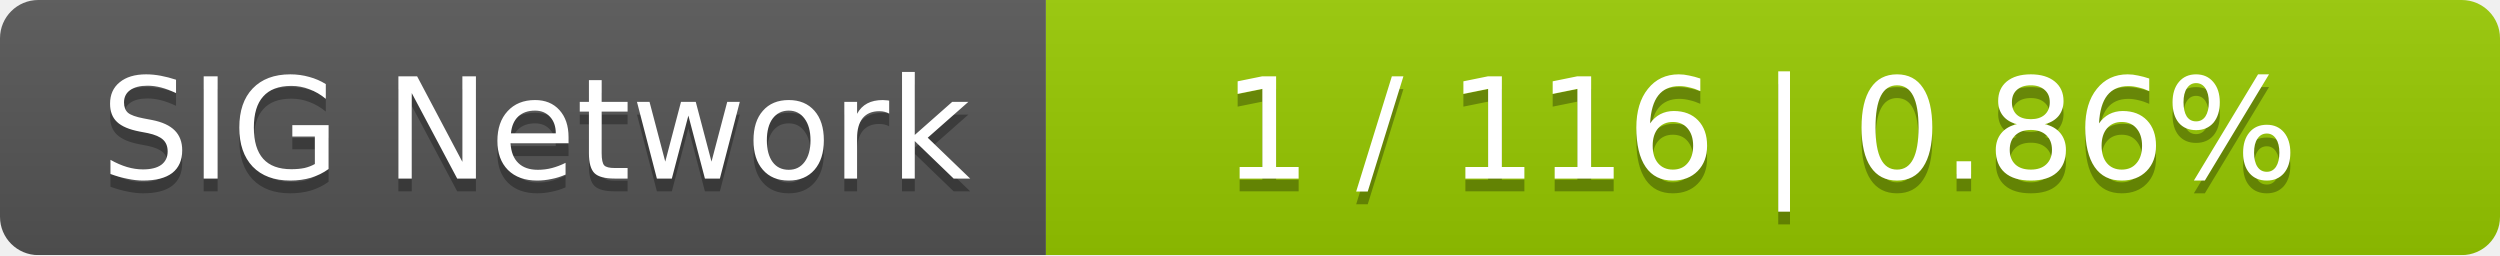
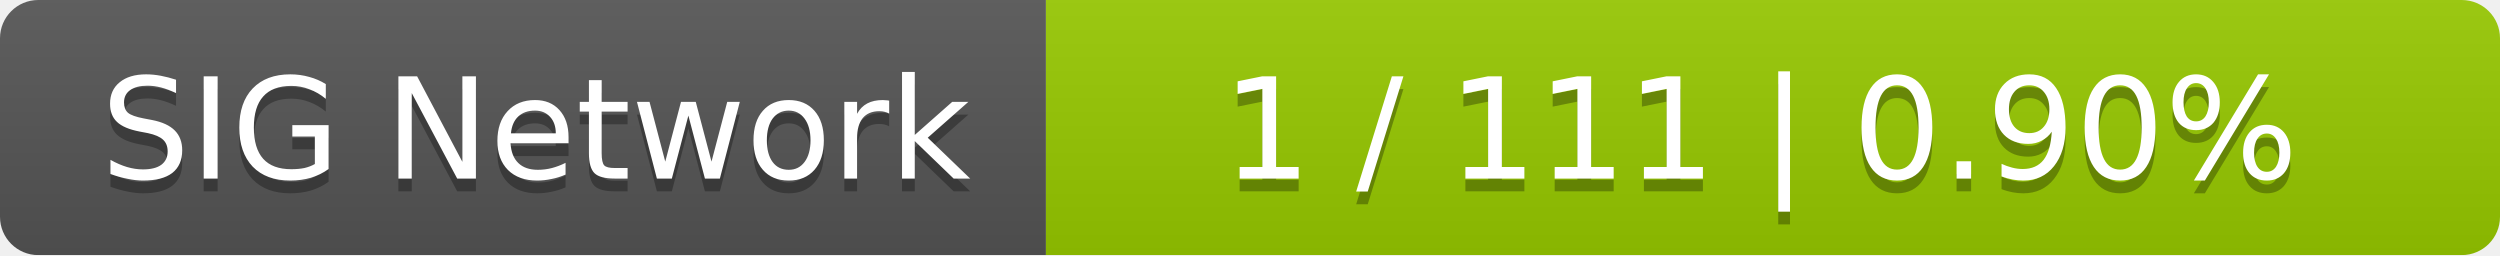
<svg xmlns="http://www.w3.org/2000/svg" width="196" height="20">
  <linearGradient id="smooth" x2="0" y2="100%">
    <stop offset="0" stop-color="#bbb" stop-opacity=".1" />
    <stop offset="1" stop-opacity=".1" />
  </linearGradient>
  <mask id="round">
    <rect width="196" height="20" rx="3" fill="#fff" />
  </mask>
  <g mask="url(#round)">
    <rect width="82" height="20" fill="#555" />
    <rect x="82" width="114" height="20" fill="#97ca00" />
    <rect width="196" height="20" fill="url(#smooth)" />
  </g>
  <g fill="#fff" text-anchor="middle" font-family="DejaVu Sans,Verdana,Geneva,sans-serif" font-size="11">
    <text x="42" y="15" fill="#010101" fill-opacity=".3">SIG Network</text>
    <text x="42" y="14">SIG Network</text>
-     <text x="138" y="15" fill="#010101" fill-opacity=".3">1 / 116    |    0.86%</text>
-     <text x="138" y="14">1 / 116    |    0.86%</text>
+     <text x="138" y="15" fill="#010101" fill-opacity=".3">1 / 111    |    0.90%</text>
+     <text x="138" y="14">1 / 111    |    0.90%</text>
  </g>
</svg>
